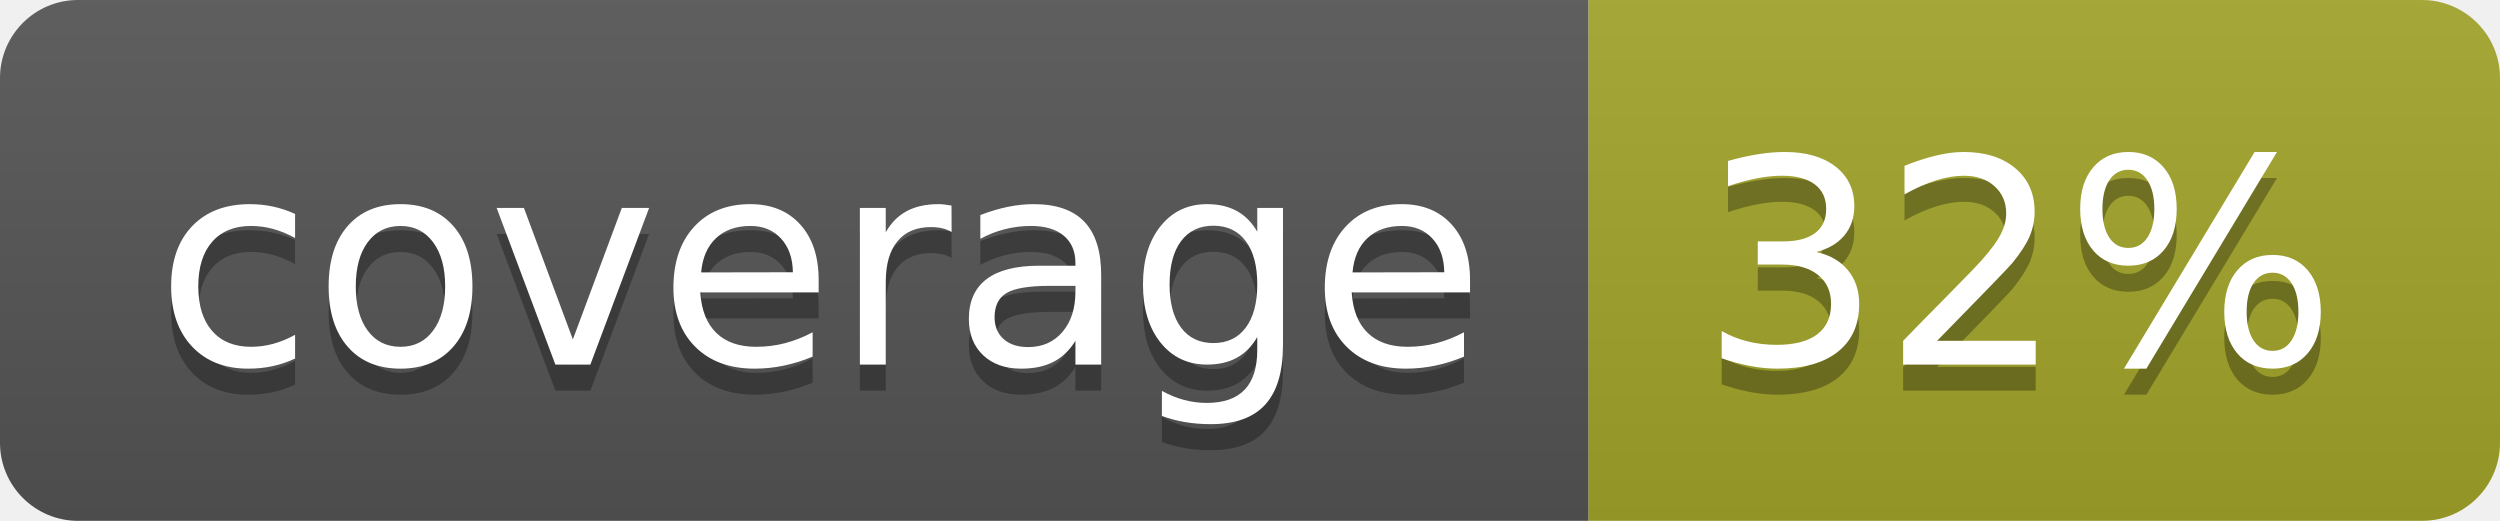
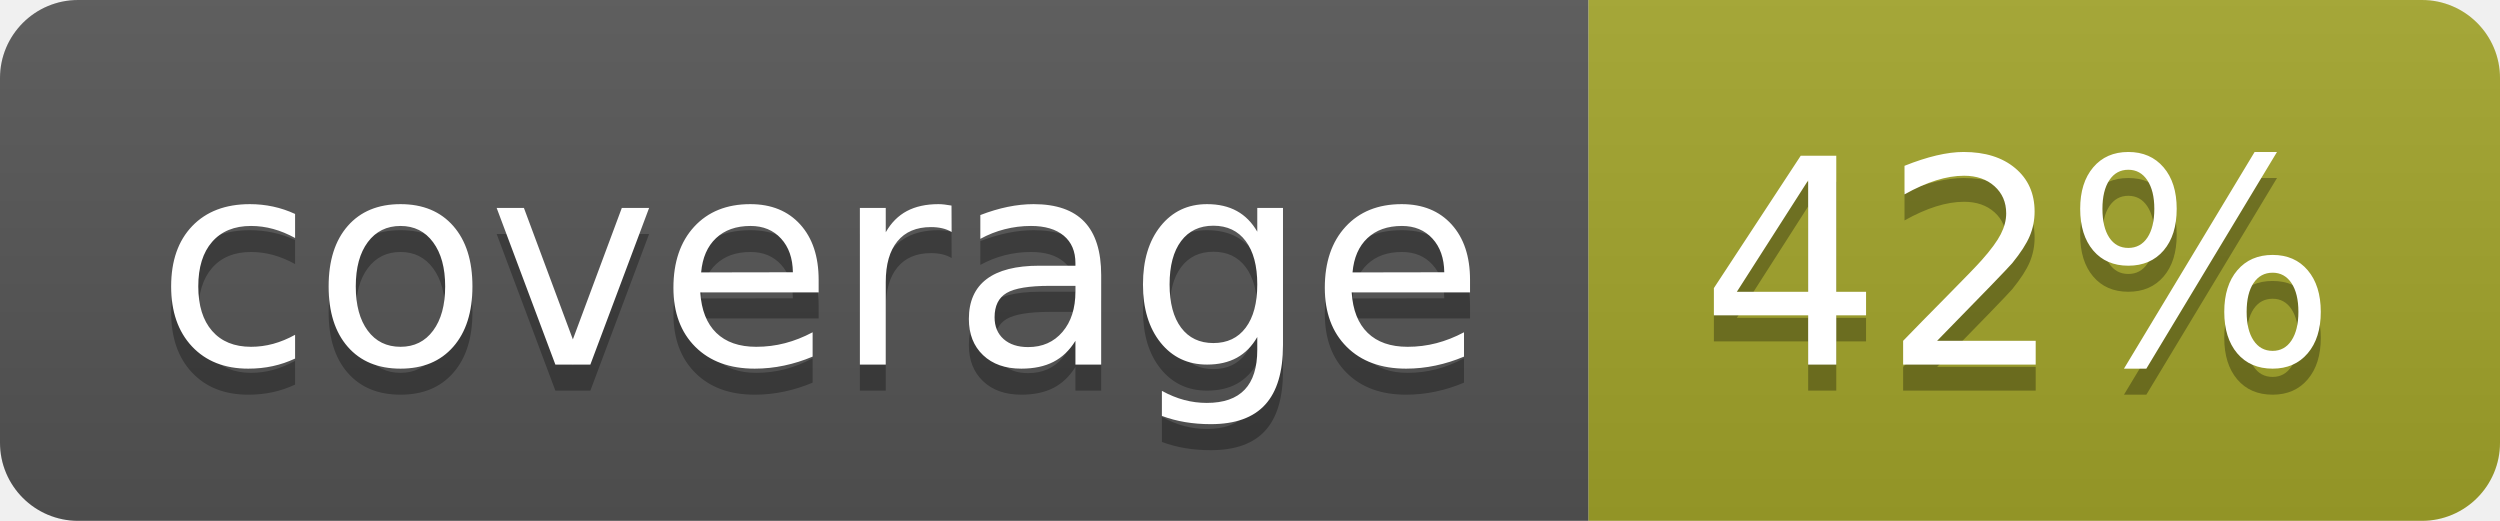
<svg xmlns="http://www.w3.org/2000/svg" width="96" height="20">
  <linearGradient id="b" x2="0" y2="100%">
    <stop offset="0" stop-color="#bbb" stop-opacity=".1" />
    <stop offset="1" stop-opacity=".1" />
  </linearGradient>
  <clipPath id="a">
    <rect width="96" height="20" rx="3" fill="#fff" />
  </clipPath>
  <g clip-path="url(#a)">
    <path fill="#555" d="M0 0h61v20H0z" />
    <path fill="#A3A52A" d="M61 0h35v20H61z" />
    <path fill="url(#b)" d="M0 0h96v20H0z" />
  </g>
  <g fill="#fff" text-anchor="middle" font-family="DejaVu Sans,Verdana,Geneva,sans-serif" font-size="110">
    <text x="315" y="150" fill="#010101" fill-opacity=".3" transform="scale(.1)" textLength="510">coverage</text>
    <text x="315" y="140" transform="scale(.1)" textLength="510">coverage</text>
-     <text x="775" y="150" fill="#010101" fill-opacity=".3" transform="scale(.1)" textLength="250">32%</text>
-     <text x="775" y="140" transform="scale(.1)" textLength="250">32%</text>
+     <text x="775" y="150" fill="#010101" fill-opacity=".3" transform="scale(.1)" textLength="250">42%</text>
+     <text x="775" y="140" transform="scale(.1)" textLength="250">42%</text>
  </g>
</svg>
